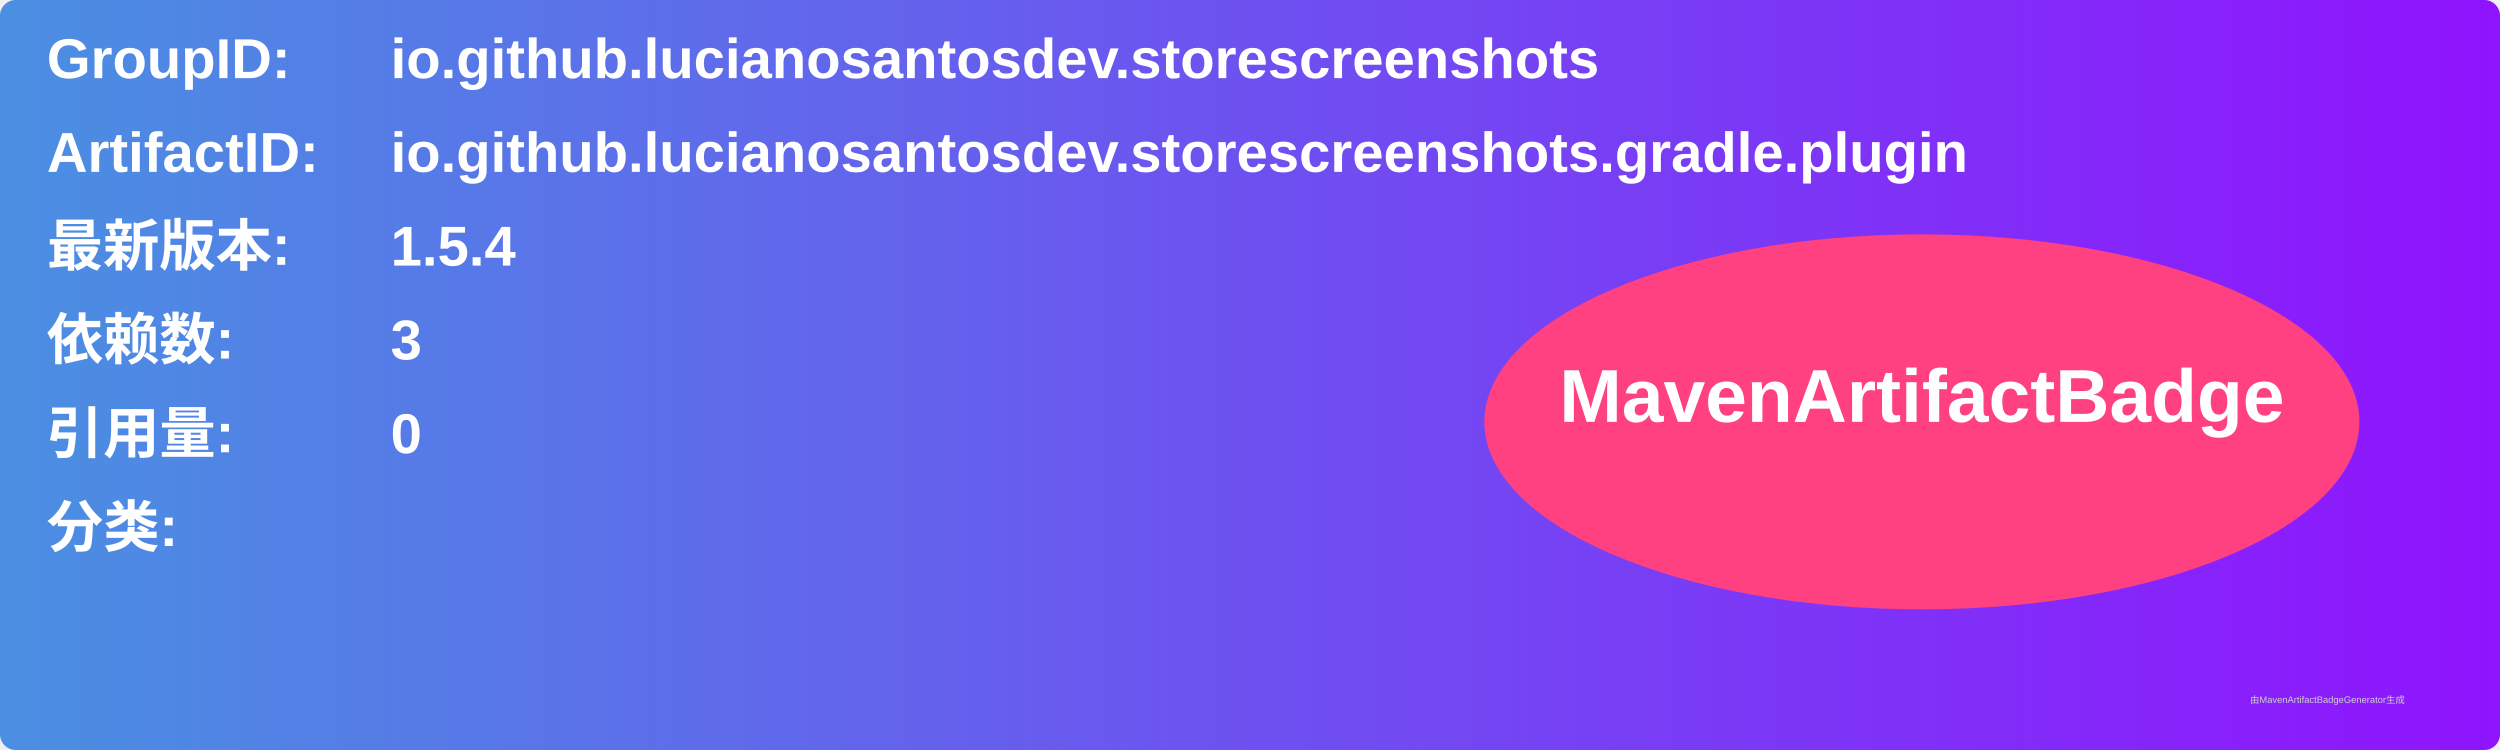
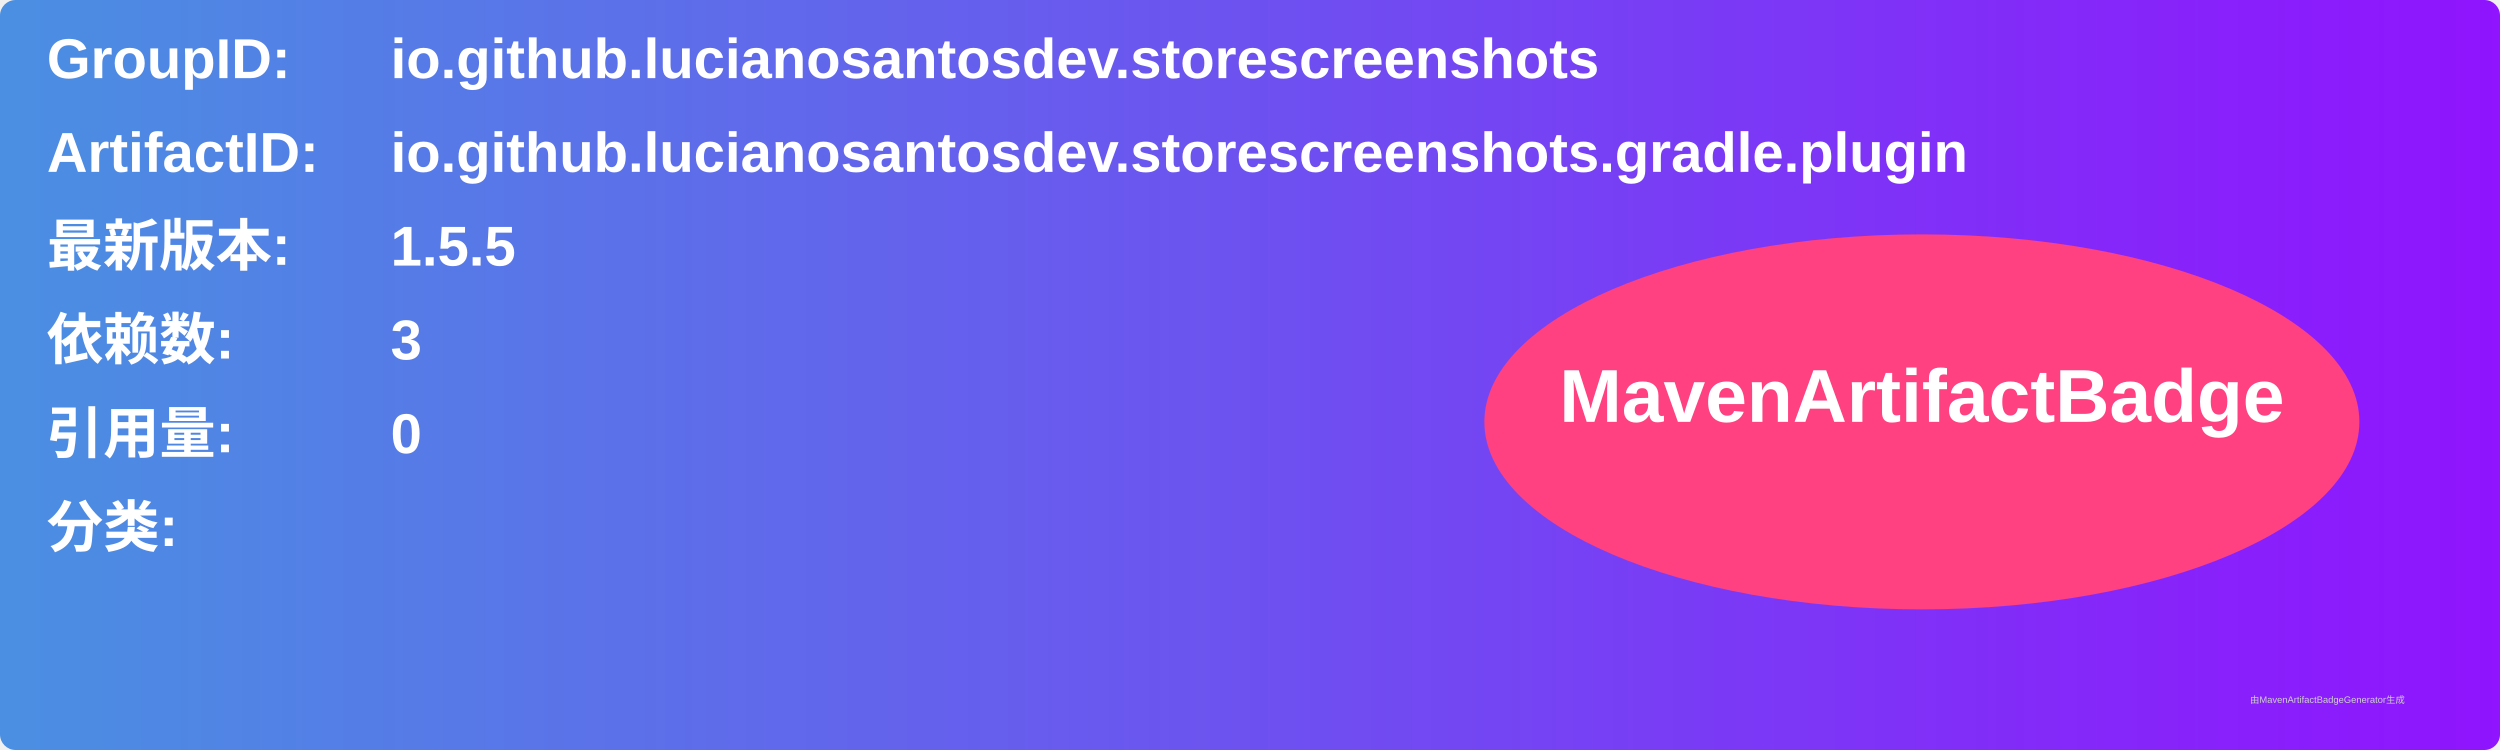
<svg xmlns="http://www.w3.org/2000/svg" width="800" height="240" viewBox="0 0 800 240">
  <linearGradient id="grad" x1="0%" y1="0%" x2="100%" y2="0%">
    <stop offset="0%" stop-color="#4a90e2" />
    <stop offset="100%" stop-color="#9013fe" />
  </linearGradient>
  <rect width="100%" height="100%" rx="5" ry="5" fill="url(#grad)" />
  <g transform="translate(15, 15)">
    <text x="0" y="10" font-family="Arial" font-size="18" fill="white" font-weight="bold" width="260">GroupID:</text>
    <text x="110" y="10" font-family="Arial" font-size="18" fill="white" font-weight="bold" width="460">io.github.lucianosantosdev.storescreenshots</text>
    <text x="0" y="40" font-family="Arial" font-size="18" fill="white" font-weight="bold" width="260">ArtifactID:</text>
    <text x="110" y="40" font-family="Arial" font-size="18" fill="white" font-weight="bold" width="460">io.github.lucianosantosdev.storescreenshots.gradle.plugin</text>
    <text x="0" y="70" font-family="Arial" font-size="18" fill="white" font-weight="bold">最新版本:</text>
    <text x="110" y="70" font-family="Arial" font-size="18" fill="white" font-weight="bold">
-       <tspan font-weight="bold">1.5.4</tspan>
+       <tspan font-weight="bold">1.5.5</tspan>
    </text>
    <text x="0" y="100" font-family="Arial" font-size="18" fill="white" font-weight="bold">依赖数: </text>
    <text x="110" y="100" font-family="Arial" font-size="18" fill="white">
      <tspan font-weight="bold">3</tspan>
    </text>
    <text x="0" y="130" font-family="Arial" font-size="18" fill="white" font-weight="bold">引用量: </text>
    <text x="110" y="130" font-family="Arial" font-size="18" fill="white">
      <tspan font-weight="bold">0</tspan>
    </text>
    <text x="0" y="160" font-family="Arial" font-size="18" fill="white" font-weight="bold">分类:</text>
    <text x="10" y="190" font-family="Arial" font-size="10" fill="white">
      <tspan font-weight="bold" />
    </text>
    <ellipse cx="600" cy="120" rx="140" ry="60" fill="#ff4081" />
    <text x="600" y="120" text-anchor="middle" font-family="Arial" font-size="24" fill="white" font-weight="bold">MavenArtifactBadge</text>
  </g>
  <text x="720" y="225" font-family="Arial" font-size="3" fill="#d0d0d0">由MavenArtifactBadgeGenerator生成</text>
</svg>
